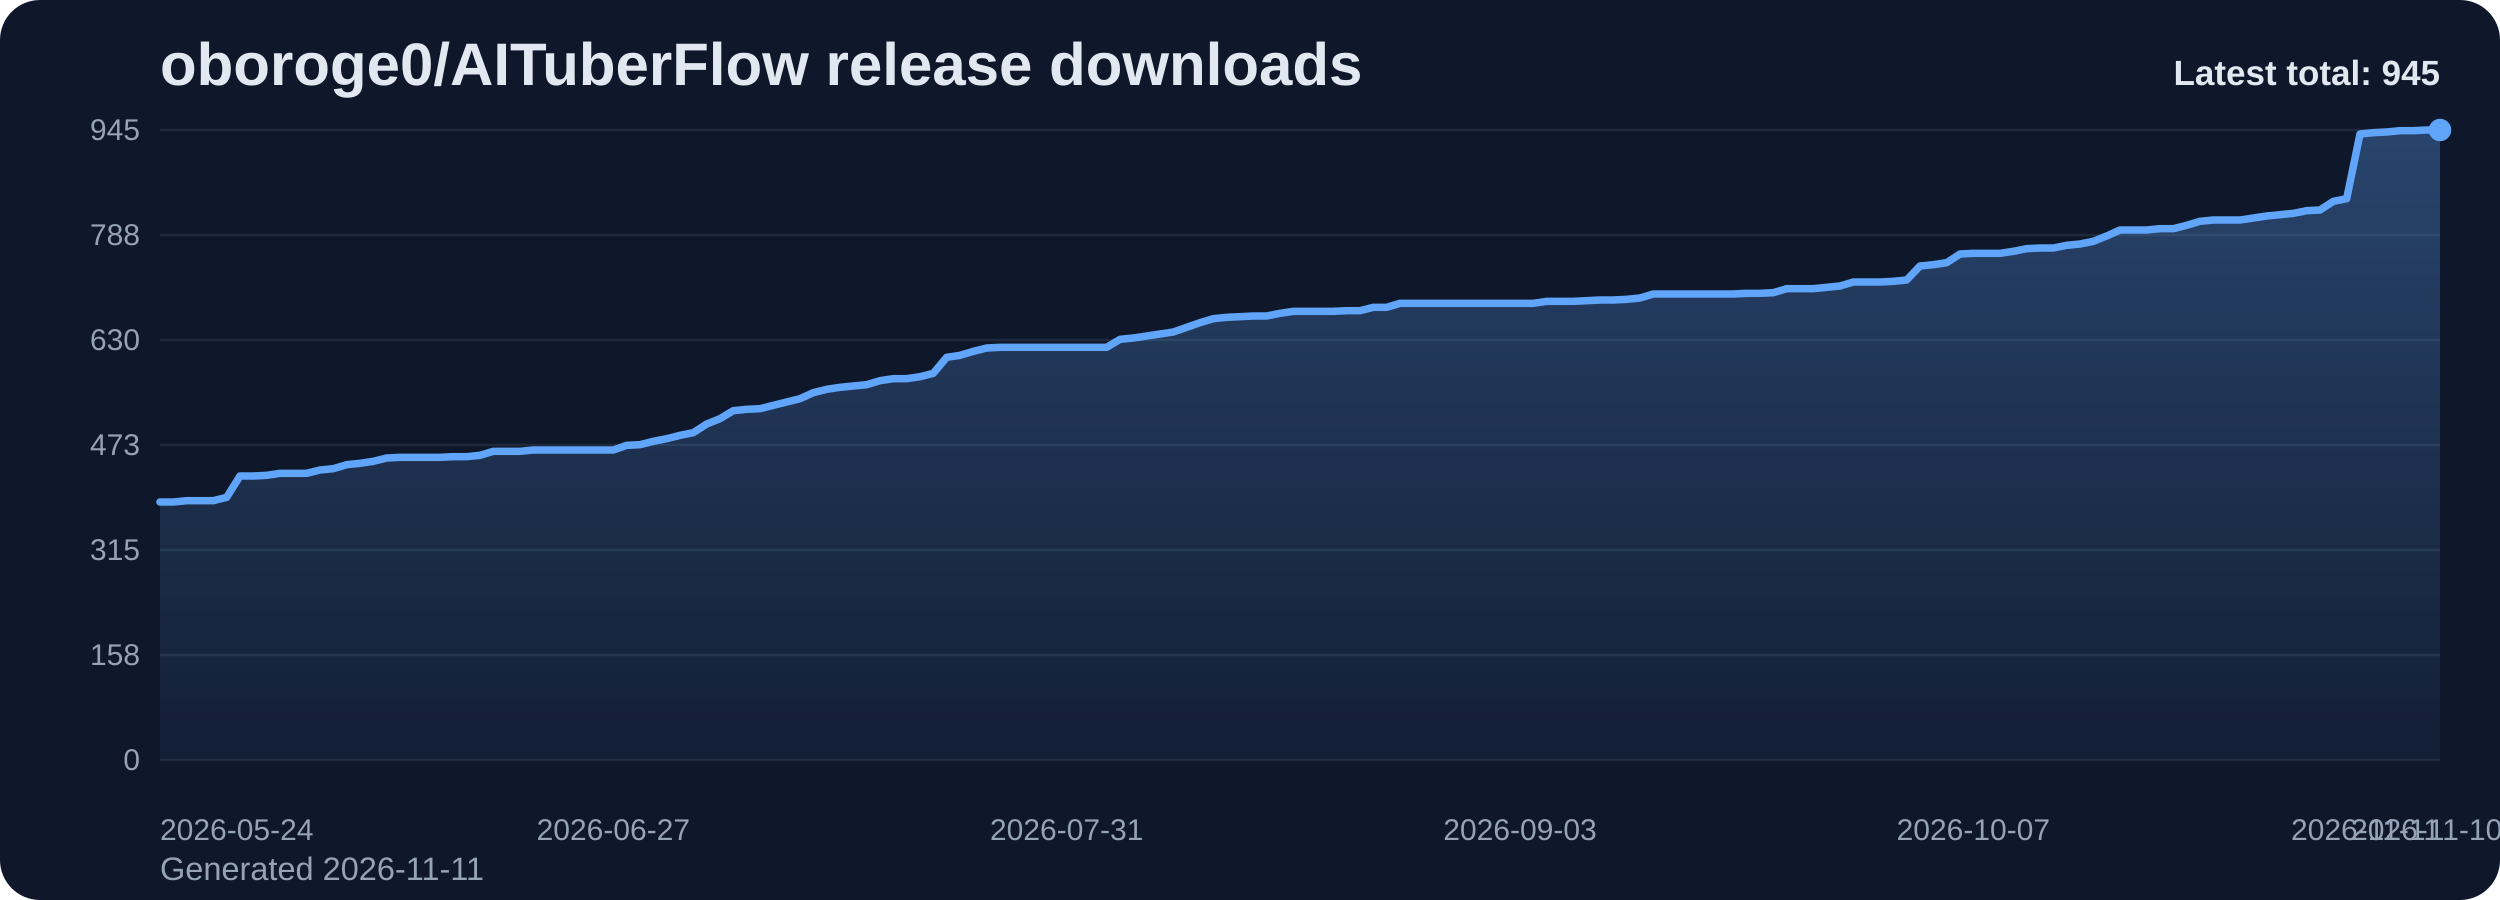
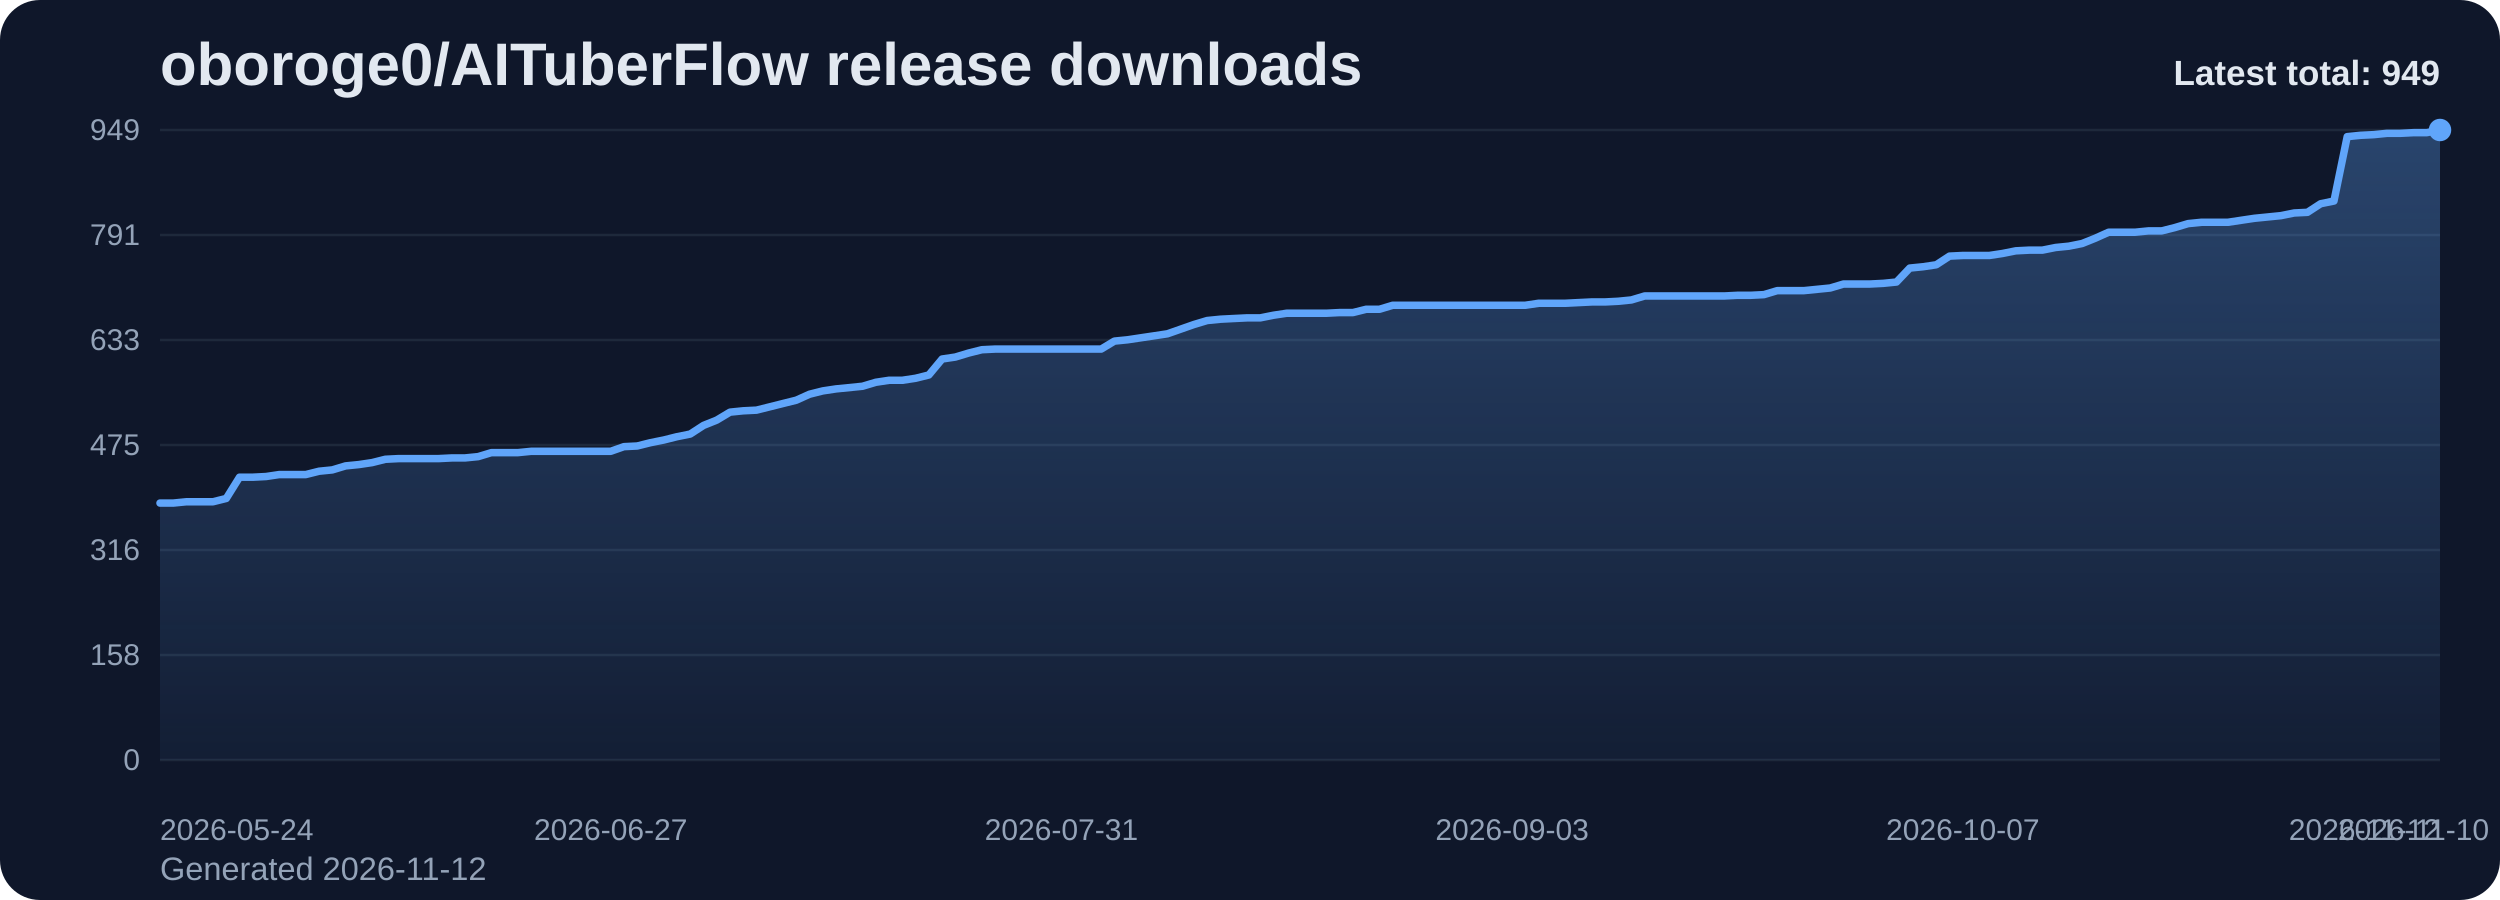
<svg xmlns="http://www.w3.org/2000/svg" viewBox="0 0 1000 360" role="img" aria-label="oboroge0/AITuberFlow release downloads chart">
  <defs>
    <linearGradient id="fill-total-trend-slate" x1="0" y1="0" x2="0" y2="1">
      <stop offset="0%" stop-color="#60a5fa" stop-opacity="0.32" />
      <stop offset="100%" stop-color="#60a5fa" stop-opacity="0.05" />
    </linearGradient>
    <style>
      .bg { fill: #0f172a; }
      .title { font: 700 24px Arial, sans-serif; fill: #e2e8f0; }
      .sub { font: 400 13px Arial, sans-serif; fill: #94a3b8; }
      .grid { stroke: #1e293b; stroke-width: 1; }
      .axis { font: 400 12px Arial, sans-serif; fill: #94a3b8; }
      .line { fill: none; stroke: #60a5fa; stroke-width: 3; stroke-linecap: round; stroke-linejoin: round; }
      .dot { fill: #60a5fa; }
      .value { font: 600 11px Arial, sans-serif; fill: #cbd5e1; }
      .latest { font: 700 14px Arial, sans-serif; fill: #e2e8f0; }
    </style>
  </defs>
  <rect class="bg" x="0" y="0" width="1000" height="360" rx="16" />
  <text class="title" x="64" y="34">oboroge0/AITuberFlow release downloads</text>
-   <text class="sub" x="64" y="352">Generated 2026-11-11</text>
+   <text class="sub" x="64" y="352">Generated 2026-11-12</text>
  <line x1="64" y1="52.00" x2="976" y2="52.00" class="grid" />
-   <text x="56" y="56.00" text-anchor="end" class="axis">945</text>
+   <text x="56" y="56.00" text-anchor="end" class="axis">949</text>
  <line x1="64" y1="94.00" x2="976" y2="94.00" class="grid" />
-   <text x="56" y="98.00" text-anchor="end" class="axis">788</text>
+   <text x="56" y="98.00" text-anchor="end" class="axis">791</text>
  <line x1="64" y1="136.00" x2="976" y2="136.00" class="grid" />
-   <text x="56" y="140.00" text-anchor="end" class="axis">630</text>
+   <text x="56" y="140.00" text-anchor="end" class="axis">633</text>
  <line x1="64" y1="178.00" x2="976" y2="178.00" class="grid" />
-   <text x="56" y="182.00" text-anchor="end" class="axis">473</text>
+   <text x="56" y="182.00" text-anchor="end" class="axis">475</text>
  <line x1="64" y1="220.00" x2="976" y2="220.00" class="grid" />
-   <text x="56" y="224.00" text-anchor="end" class="axis">315</text>
+   <text x="56" y="224.00" text-anchor="end" class="axis">316</text>
  <line x1="64" y1="262.00" x2="976" y2="262.00" class="grid" />
  <text x="56" y="266.00" text-anchor="end" class="axis">158</text>
  <line x1="64" y1="304.00" x2="976" y2="304.00" class="grid" />
  <text x="56" y="308.00" text-anchor="end" class="axis">0</text>
-   <path d="M 64.00 304 L 64.00 200.80 L 69.33 200.80 L 74.67 200.27 L 80.00 200.27 L 85.33 200.27 L 90.67 198.93 L 96.00 190.40 L 101.33 190.40 L 106.67 190.13 L 112.00 189.33 L 117.33 189.33 L 122.67 189.33 L 128.00 188.00 L 133.33 187.47 L 138.67 185.87 L 144.00 185.33 L 149.33 184.53 L 154.67 183.20 L 160.00 182.93 L 165.33 182.93 L 170.67 182.93 L 176.00 182.93 L 181.33 182.67 L 186.67 182.67 L 192.00 182.13 L 197.33 180.53 L 202.67 180.53 L 208.00 180.53 L 213.33 180.00 L 218.67 180.00 L 224.00 180.00 L 229.33 180.00 L 234.67 180.00 L 240.00 180.00 L 245.33 180.00 L 250.67 178.13 L 256.00 177.87 L 261.33 176.53 L 266.67 175.47 L 272.00 174.13 L 277.33 173.07 L 282.67 169.60 L 288.00 167.47 L 293.33 164.27 L 298.67 163.73 L 304.00 163.47 L 309.33 162.13 L 314.67 160.80 L 320.00 159.47 L 325.33 157.07 L 330.67 155.73 L 336.00 154.93 L 341.33 154.40 L 346.67 153.87 L 352.00 152.27 L 357.33 151.47 L 362.67 151.47 L 368.00 150.67 L 373.33 149.33 L 378.67 142.93 L 384.00 142.13 L 389.33 140.53 L 394.67 139.20 L 400.00 138.93 L 405.33 138.93 L 410.67 138.93 L 416.00 138.93 L 421.33 138.93 L 426.67 138.93 L 432.00 138.93 L 437.33 138.93 L 442.67 138.93 L 448.00 135.73 L 453.33 135.20 L 458.67 134.40 L 464.00 133.60 L 469.33 132.80 L 474.67 130.93 L 480.00 129.07 L 485.33 127.47 L 490.67 126.93 L 496.00 126.67 L 501.33 126.40 L 506.67 126.40 L 512.00 125.33 L 517.33 124.53 L 522.67 124.53 L 528.00 124.53 L 533.33 124.53 L 538.67 124.27 L 544.00 124.27 L 549.33 122.93 L 554.67 122.93 L 560.00 121.33 L 565.33 121.33 L 570.67 121.33 L 576.00 121.33 L 581.33 121.33 L 586.67 121.33 L 592.00 121.33 L 597.33 121.33 L 602.67 121.33 L 608.00 121.33 L 613.33 121.33 L 618.67 120.53 L 624.00 120.53 L 629.33 120.53 L 634.67 120.27 L 640.00 120.00 L 645.33 120.00 L 650.67 119.73 L 656.00 119.20 L 661.33 117.60 L 666.67 117.60 L 672.00 117.60 L 677.33 117.60 L 682.67 117.60 L 688.00 117.60 L 693.33 117.60 L 698.67 117.33 L 704.00 117.33 L 709.33 117.07 L 714.67 115.47 L 720.00 115.47 L 725.33 115.47 L 730.67 114.93 L 736.00 114.40 L 741.33 112.80 L 746.67 112.80 L 752.00 112.80 L 757.33 112.53 L 762.67 112.00 L 768.00 106.40 L 773.33 105.87 L 778.67 105.07 L 784.00 101.60 L 789.33 101.33 L 794.67 101.33 L 800.00 101.33 L 805.33 100.53 L 810.67 99.47 L 816.00 99.20 L 821.33 99.20 L 826.67 98.13 L 832.00 97.60 L 837.33 96.53 L 842.67 94.40 L 848.00 92.00 L 853.33 92.00 L 858.67 92.00 L 864.00 91.47 L 869.33 91.47 L 874.67 90.13 L 880.00 88.53 L 885.33 88.00 L 890.67 88.00 L 896.00 88.00 L 901.33 87.20 L 906.67 86.40 L 912.00 85.87 L 917.33 85.33 L 922.67 84.27 L 928.00 84.00 L 933.33 80.53 L 938.67 79.47 L 944.00 53.60 L 949.33 53.07 L 954.67 52.80 L 960.00 52.27 L 965.33 52.27 L 970.67 52.00 L 976.00 52.00 L 976.00 304 Z" fill="url(#fill-total-trend-slate)" />
-   <polyline class="line" points="64.00,200.80 69.33,200.80 74.67,200.27 80.00,200.27 85.33,200.27 90.67,198.93 96.00,190.40 101.33,190.40 106.67,190.13 112.00,189.33 117.33,189.33 122.67,189.33 128.00,188.00 133.33,187.47 138.67,185.87 144.00,185.33 149.33,184.53 154.67,183.20 160.00,182.93 165.33,182.93 170.67,182.93 176.00,182.93 181.33,182.67 186.67,182.67 192.00,182.13 197.33,180.53 202.67,180.53 208.00,180.53 213.33,180.00 218.67,180.00 224.00,180.00 229.33,180.00 234.67,180.00 240.00,180.00 245.33,180.00 250.67,178.13 256.00,177.87 261.33,176.53 266.67,175.47 272.00,174.13 277.33,173.07 282.67,169.60 288.00,167.47 293.33,164.27 298.67,163.73 304.00,163.47 309.33,162.13 314.67,160.80 320.00,159.47 325.33,157.07 330.67,155.73 336.00,154.93 341.33,154.40 346.67,153.87 352.00,152.27 357.33,151.47 362.67,151.47 368.00,150.67 373.33,149.33 378.67,142.93 384.00,142.13 389.33,140.53 394.67,139.20 400.00,138.93 405.33,138.93 410.67,138.93 416.00,138.93 421.33,138.93 426.67,138.93 432.00,138.93 437.33,138.93 442.67,138.93 448.00,135.73 453.33,135.20 458.67,134.40 464.00,133.60 469.33,132.80 474.67,130.93 480.00,129.07 485.33,127.47 490.67,126.93 496.00,126.67 501.33,126.40 506.67,126.40 512.00,125.33 517.33,124.53 522.67,124.53 528.00,124.53 533.33,124.53 538.67,124.27 544.00,124.27 549.33,122.93 554.67,122.93 560.00,121.33 565.33,121.33 570.67,121.33 576.00,121.33 581.33,121.33 586.67,121.33 592.00,121.33 597.33,121.33 602.67,121.33 608.00,121.33 613.33,121.33 618.67,120.53 624.00,120.53 629.33,120.53 634.67,120.27 640.00,120.00 645.33,120.00 650.67,119.73 656.00,119.20 661.33,117.60 666.67,117.60 672.00,117.60 677.33,117.60 682.67,117.60 688.00,117.60 693.33,117.60 698.67,117.33 704.00,117.33 709.33,117.07 714.67,115.47 720.00,115.47 725.33,115.47 730.67,114.93 736.00,114.40 741.33,112.80 746.67,112.80 752.00,112.80 757.33,112.53 762.67,112.00 768.00,106.40 773.33,105.87 778.67,105.07 784.00,101.60 789.33,101.33 794.67,101.33 800.00,101.33 805.33,100.53 810.67,99.47 816.00,99.20 821.33,99.20 826.67,98.13 832.00,97.60 837.33,96.53 842.67,94.40 848.00,92.00 853.33,92.00 858.67,92.00 864.00,91.47 869.33,91.47 874.67,90.13 880.00,88.53 885.33,88.00 890.67,88.00 896.00,88.00 901.33,87.20 906.67,86.40 912.00,85.87 917.33,85.33 922.67,84.27 928.00,84.00 933.33,80.53 938.67,79.47 944.00,53.60 949.33,53.07 954.67,52.80 960.00,52.27 965.33,52.27 970.67,52.00 976.00,52.00" />
+   <path d="M 64.00 304 L 64.00 201.23 L 69.30 201.23 L 74.60 200.70 L 79.91 200.70 L 85.21 200.70 L 90.51 199.38 L 95.81 190.88 L 101.12 190.88 L 106.42 190.61 L 111.72 189.82 L 117.02 189.82 L 122.33 189.82 L 127.63 188.49 L 132.93 187.96 L 138.23 186.36 L 143.53 185.83 L 148.84 185.04 L 154.14 183.71 L 159.44 183.44 L 164.74 183.44 L 170.05 183.44 L 175.35 183.44 L 180.65 183.18 L 185.95 183.18 L 191.26 182.65 L 196.56 181.05 L 201.86 181.05 L 207.16 181.05 L 212.47 180.52 L 217.77 180.52 L 223.07 180.52 L 228.37 180.52 L 233.67 180.52 L 238.98 180.52 L 244.28 180.52 L 249.58 178.66 L 254.88 178.40 L 260.19 177.07 L 265.49 176.01 L 270.79 174.68 L 276.09 173.62 L 281.40 170.17 L 286.70 168.04 L 292.00 164.86 L 297.30 164.32 L 302.60 164.06 L 307.91 162.73 L 313.21 161.40 L 318.51 160.08 L 323.81 157.69 L 329.12 156.36 L 334.42 155.56 L 339.72 155.03 L 345.02 154.50 L 350.33 152.91 L 355.63 152.11 L 360.93 152.11 L 366.23 151.31 L 371.53 149.99 L 376.84 143.61 L 382.14 142.82 L 387.44 141.22 L 392.74 139.89 L 398.05 139.63 L 403.35 139.63 L 408.65 139.63 L 413.95 139.63 L 419.26 139.63 L 424.56 139.63 L 429.86 139.63 L 435.16 139.63 L 440.47 139.63 L 445.77 136.44 L 451.07 135.91 L 456.37 135.11 L 461.67 134.32 L 466.98 133.52 L 472.28 131.66 L 477.58 129.80 L 482.88 128.21 L 488.19 127.68 L 493.49 127.41 L 498.79 127.15 L 504.09 127.15 L 509.40 126.09 L 514.70 125.29 L 520.00 125.29 L 525.30 125.29 L 530.60 125.29 L 535.91 125.02 L 541.21 125.02 L 546.51 123.70 L 551.81 123.70 L 557.12 122.10 L 562.42 122.10 L 567.72 122.10 L 573.02 122.10 L 578.33 122.10 L 583.63 122.10 L 588.93 122.10 L 594.23 122.10 L 599.53 122.10 L 604.84 122.10 L 610.14 122.10 L 615.44 121.31 L 620.74 121.31 L 626.05 121.31 L 631.35 121.04 L 636.65 120.78 L 641.95 120.78 L 647.26 120.51 L 652.56 119.98 L 657.86 118.39 L 663.16 118.39 L 668.47 118.39 L 673.77 118.39 L 679.07 118.39 L 684.37 118.39 L 689.67 118.39 L 694.98 118.12 L 700.28 118.12 L 705.58 117.85 L 710.88 116.26 L 716.19 116.26 L 721.49 116.26 L 726.79 115.73 L 732.09 115.20 L 737.40 113.61 L 742.70 113.61 L 748.00 113.61 L 753.30 113.34 L 758.60 112.81 L 763.91 107.23 L 769.21 106.70 L 774.51 105.91 L 779.81 102.45 L 785.12 102.19 L 790.42 102.19 L 795.72 102.19 L 801.02 101.39 L 806.33 100.33 L 811.63 100.06 L 816.93 100.06 L 822.23 99.00 L 827.53 98.47 L 832.84 97.41 L 838.14 95.28 L 843.44 92.89 L 848.74 92.89 L 854.05 92.89 L 859.35 92.36 L 864.65 92.36 L 869.95 91.03 L 875.26 89.44 L 880.56 88.91 L 885.86 88.91 L 891.16 88.91 L 896.47 88.11 L 901.77 87.32 L 907.07 86.79 L 912.37 86.26 L 917.67 85.19 L 922.98 84.93 L 928.28 81.48 L 933.58 80.41 L 938.88 54.66 L 944.19 54.12 L 949.49 53.86 L 954.79 53.33 L 960.09 53.33 L 965.40 53.06 L 970.70 53.06 L 976.00 52.00 L 976.00 304 Z" fill="url(#fill-total-trend-slate)" />
+   <polyline class="line" points="64.00,201.23 69.30,201.23 74.60,200.70 79.91,200.70 85.21,200.70 90.51,199.38 95.81,190.88 101.12,190.88 106.42,190.61 111.72,189.82 117.02,189.82 122.33,189.82 127.63,188.49 132.93,187.96 138.23,186.36 143.53,185.83 148.84,185.04 154.14,183.71 159.44,183.44 164.74,183.44 170.05,183.44 175.35,183.44 180.65,183.18 185.95,183.18 191.26,182.65 196.56,181.05 201.86,181.05 207.16,181.05 212.47,180.52 217.77,180.52 223.07,180.52 228.37,180.52 233.67,180.52 238.98,180.52 244.28,180.52 249.58,178.66 254.88,178.40 260.19,177.07 265.49,176.01 270.79,174.68 276.09,173.62 281.40,170.17 286.70,168.04 292.00,164.86 297.30,164.32 302.60,164.06 307.91,162.73 313.21,161.40 318.51,160.08 323.81,157.69 329.12,156.36 334.42,155.56 339.72,155.03 345.02,154.50 350.33,152.91 355.63,152.11 360.93,152.11 366.23,151.31 371.53,149.99 376.84,143.61 382.14,142.82 387.44,141.22 392.74,139.89 398.05,139.63 403.35,139.63 408.65,139.63 413.95,139.63 419.26,139.63 424.56,139.63 429.86,139.63 435.16,139.63 440.47,139.63 445.77,136.44 451.07,135.91 456.37,135.11 461.67,134.32 466.98,133.52 472.28,131.66 477.58,129.80 482.88,128.21 488.19,127.68 493.49,127.41 498.79,127.15 504.09,127.15 509.40,126.09 514.70,125.29 520.00,125.29 525.30,125.29 530.60,125.29 535.91,125.02 541.21,125.02 546.51,123.70 551.81,123.70 557.12,122.10 562.42,122.10 567.72,122.10 573.02,122.10 578.33,122.10 583.63,122.10 588.93,122.10 594.23,122.10 599.53,122.10 604.84,122.10 610.14,122.10 615.44,121.31 620.74,121.31 626.05,121.31 631.35,121.04 636.65,120.78 641.95,120.78 647.26,120.51 652.56,119.98 657.86,118.39 663.16,118.39 668.47,118.39 673.77,118.39 679.07,118.39 684.37,118.39 689.67,118.39 694.98,118.12 700.28,118.12 705.58,117.85 710.88,116.26 716.19,116.26 721.49,116.26 726.79,115.73 732.09,115.20 737.40,113.61 742.70,113.61 748.00,113.61 753.30,113.34 758.60,112.81 763.91,107.23 769.21,106.70 774.51,105.91 779.81,102.45 785.12,102.19 790.42,102.19 795.72,102.19 801.02,101.39 806.33,100.33 811.63,100.06 816.93,100.06 822.23,99.00 827.53,98.47 832.84,97.41 838.14,95.28 843.44,92.89 848.74,92.89 854.05,92.89 859.35,92.36 864.65,92.36 869.95,91.03 875.26,89.44 880.56,88.91 885.86,88.91 891.16,88.91 896.47,88.11 901.77,87.32 907.07,86.79 912.37,86.26 917.67,85.19 922.98,84.93 928.28,81.48 933.58,80.41 938.88,54.66 944.19,54.12 949.49,53.86 954.79,53.33 960.09,53.33 965.40,53.06 970.70,53.06 976.00,52.00" />
  <circle class="dot" cx="976.00" cy="52.00" r="4.5" />
  <text class="axis" x="64.00" y="336" text-anchor="start">2026-05-24</text>
-   <text class="axis" x="245.33" y="336" text-anchor="middle">2026-06-27</text>
-   <text class="axis" x="426.67" y="336" text-anchor="middle">2026-07-31</text>
-   <text class="axis" x="608.00" y="336" text-anchor="middle">2026-09-03</text>
-   <text class="axis" x="789.33" y="336" text-anchor="middle">2026-10-07</text>
-   <text class="axis" x="970.67" y="336" text-anchor="middle">2026-11-10</text>
-   <text class="axis" x="976.00" y="336" text-anchor="end">2026-11-11</text>
-   <text class="latest" x="976" y="34" text-anchor="end">Latest total: 945</text>
+   <text class="axis" x="244.28" y="336" text-anchor="middle">2026-06-27</text>
+   <text class="axis" x="424.56" y="336" text-anchor="middle">2026-07-31</text>
+   <text class="axis" x="604.84" y="336" text-anchor="middle">2026-09-03</text>
+   <text class="axis" x="785.12" y="336" text-anchor="middle">2026-10-07</text>
+   <text class="axis" x="965.40" y="336" text-anchor="middle">2026-11-10</text>
+   <text class="axis" x="976.00" y="336" text-anchor="end">2026-11-12</text>
+   <text class="latest" x="976" y="34" text-anchor="end">Latest total: 949</text>
</svg>
